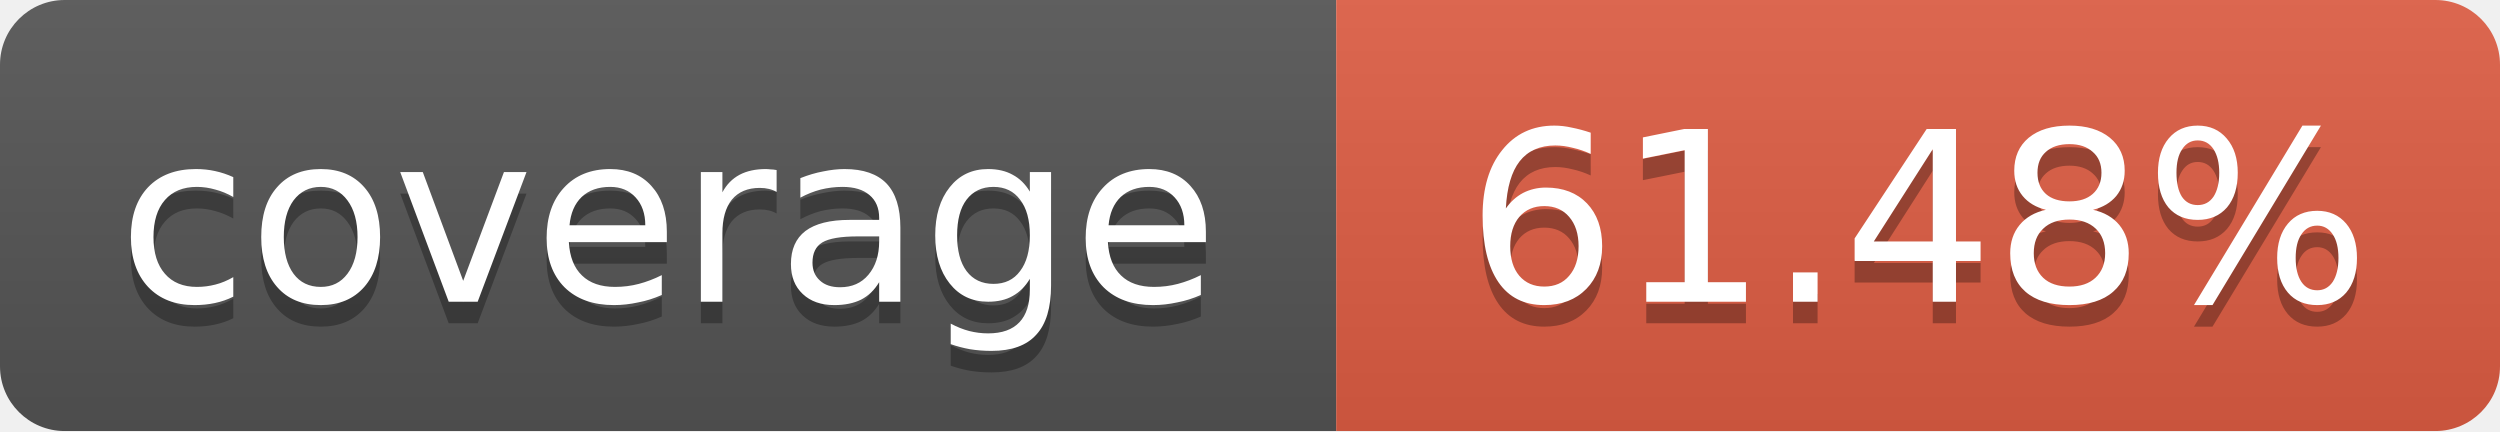
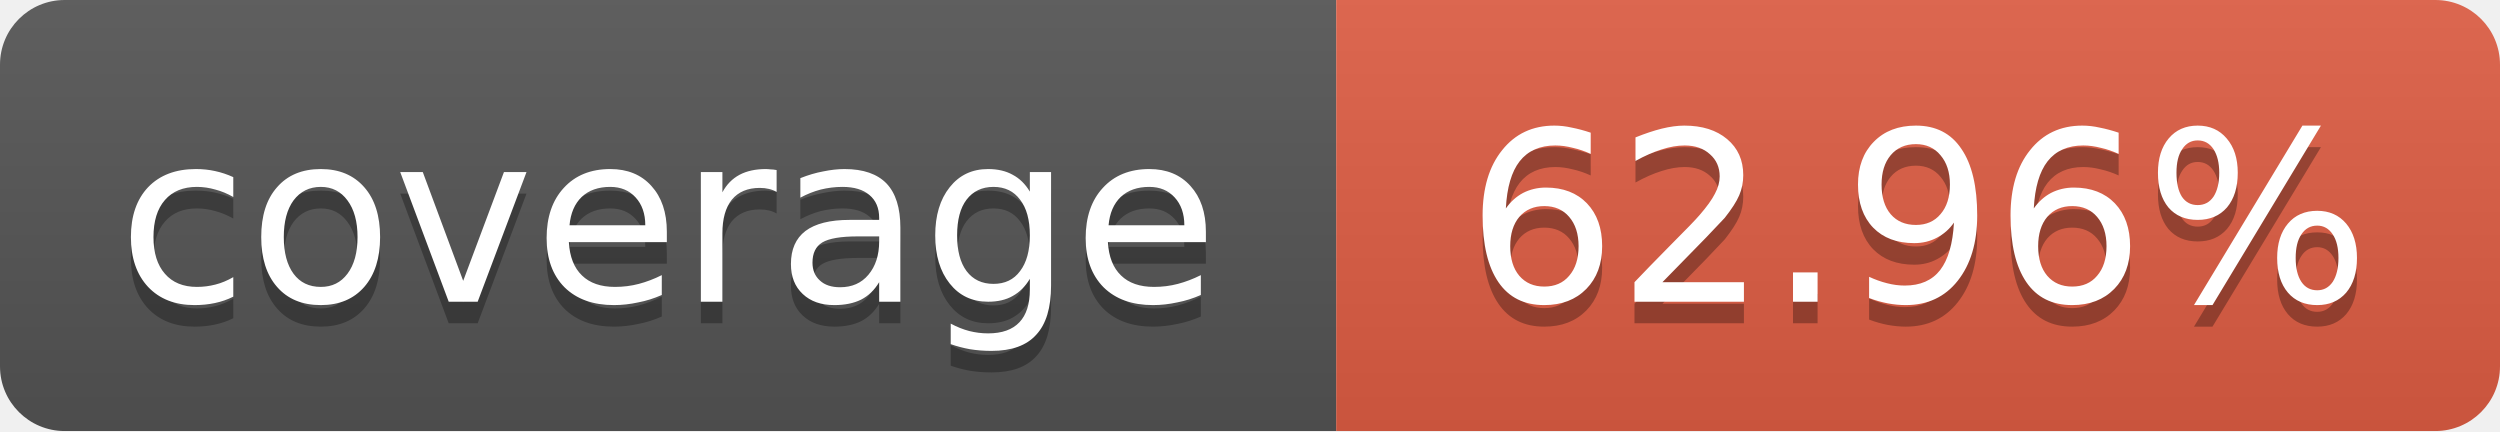
<svg xmlns="http://www.w3.org/2000/svg" width="116" height="20">
  <linearGradient id="b" x2="0" y2="100%">
    <stop offset="0" stop-color="#bbb" stop-opacity=".1" />
    <stop offset="1" stop-opacity=".1" />
  </linearGradient>
  <mask id="a">
    <rect width="116" height="20" rx="3" fill="#fff" />
  </mask>
  <g mask="url(#a)">
    <path fill="#555" d="M0 0 h62 v20 H0 z" />
    <path fill="#e05d44" d="M62 0 h54 v20 H62 z" />
    <path fill="url(#b)" d="M0 0 h116 v20 H0 z" />
  </g>
  <g fill="#fff" text-anchor="middle">
    <g font-family="DejaVu Sans,Verdana,Geneva,sans-serif" font-size="11">
      <text x="31" y="15" fill="#010101" fill-opacity=".3">
         coverage
       </text>
      <text x="31" y="14">
         coverage
       </text>
      <text x="89" y="15" fill="#010101" fill-opacity=".3">
-          61.48%
+          62.96%
       </text>
      <text x="89" y="14">
-        61.48%
+        62.96%
       </text>
    </g>
  </g>
</svg>
